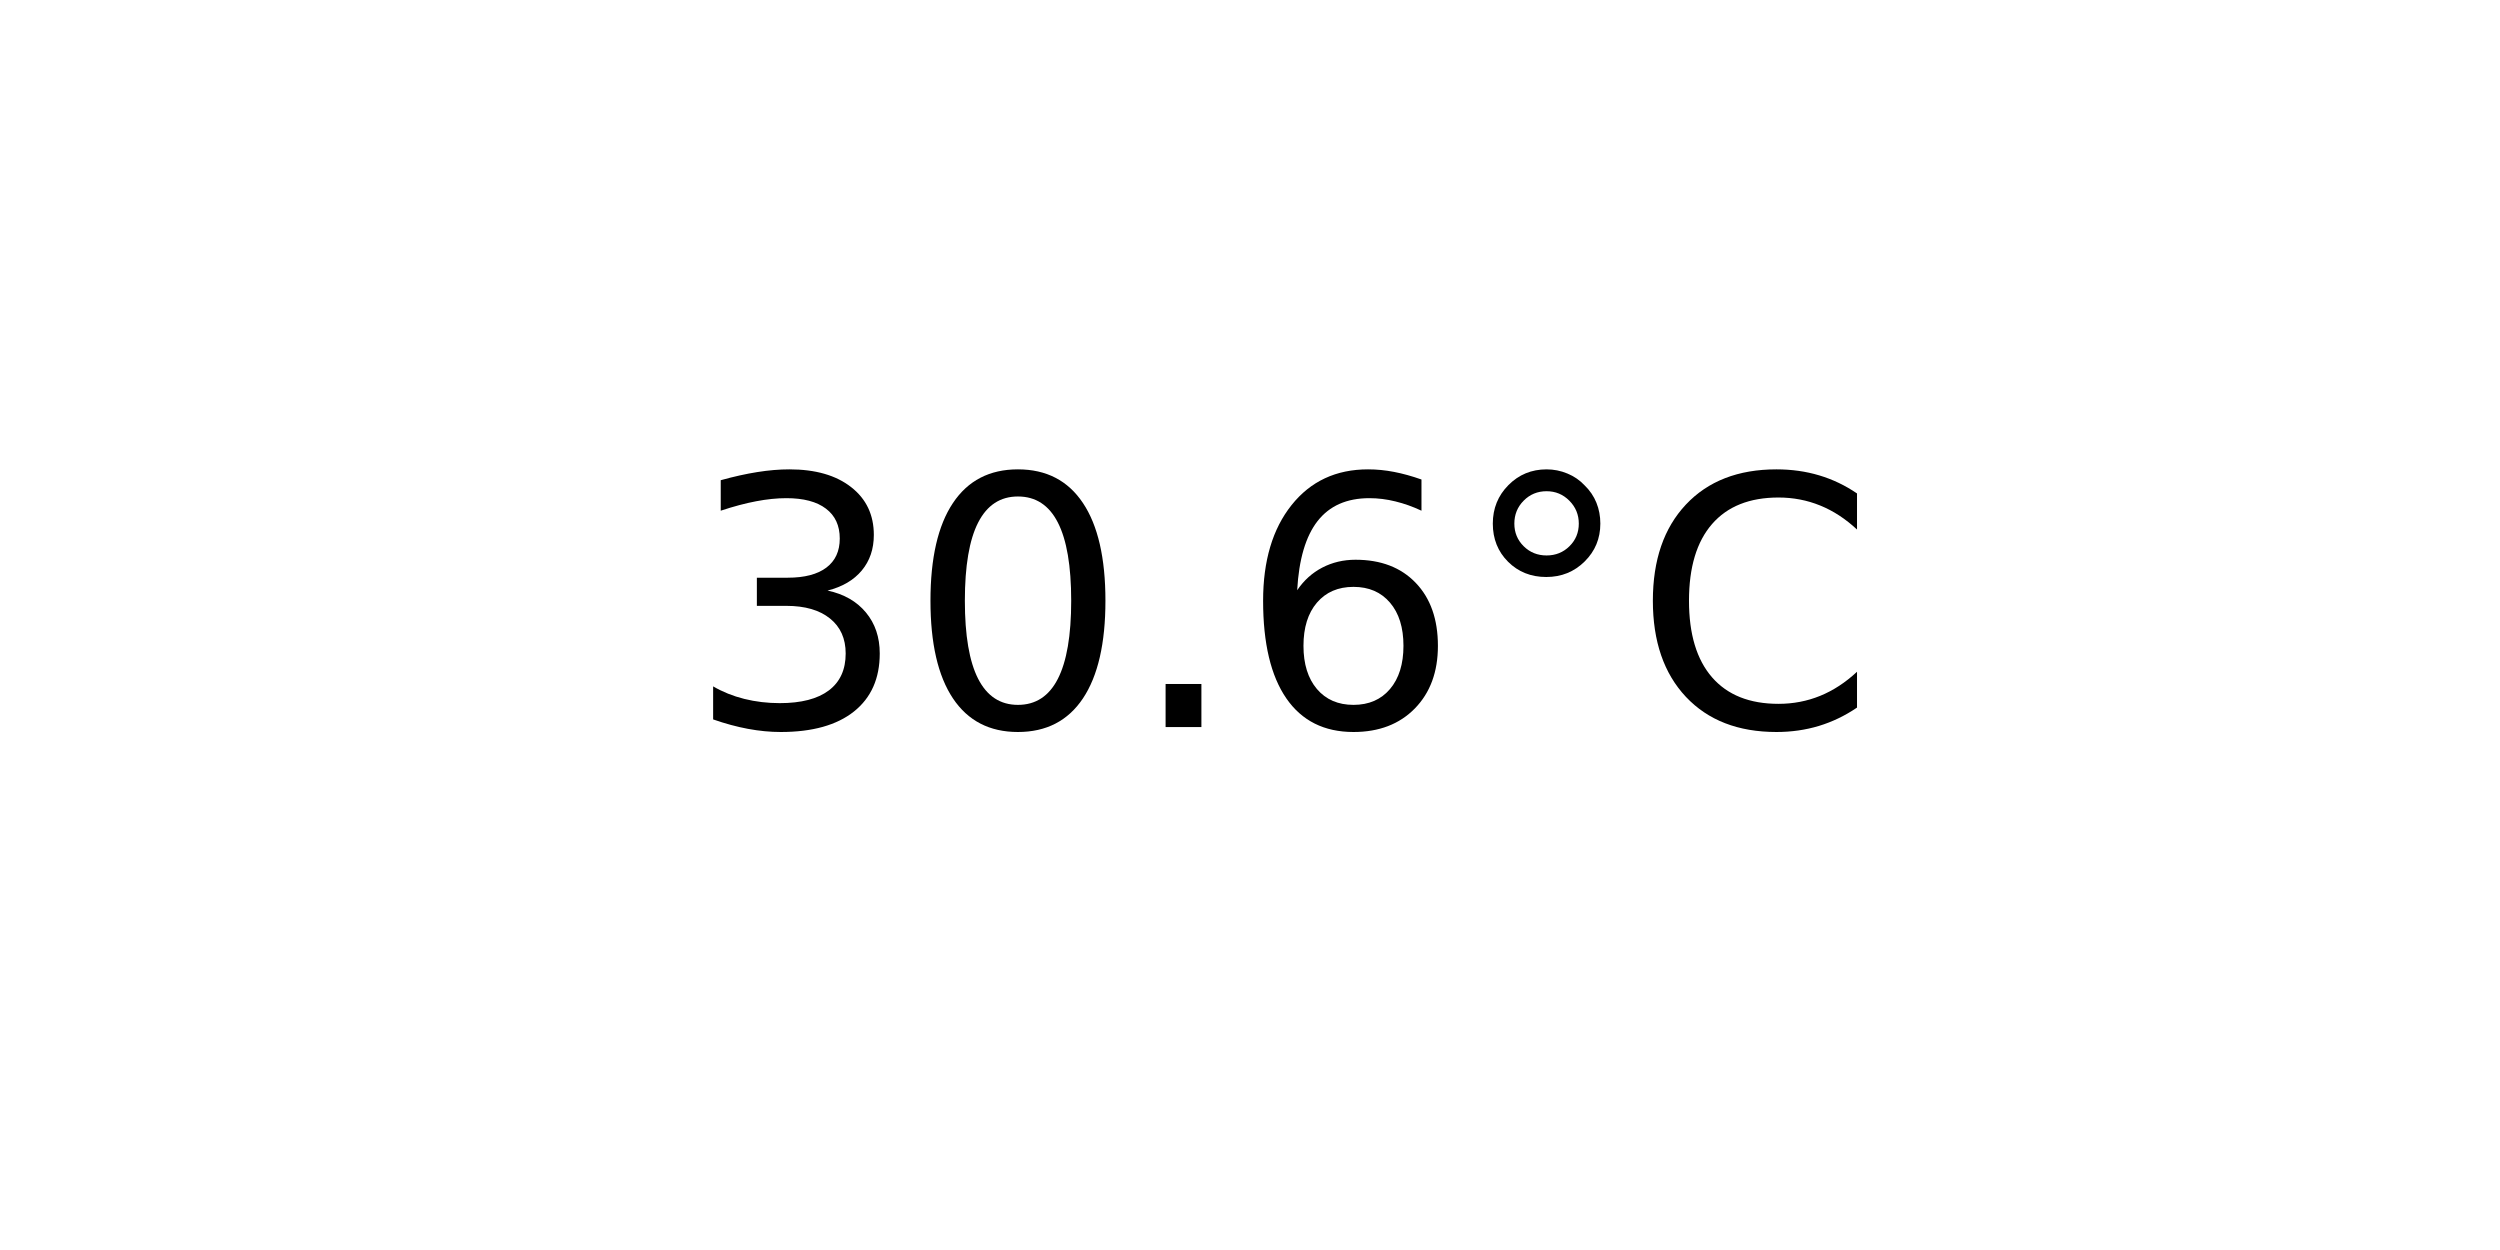
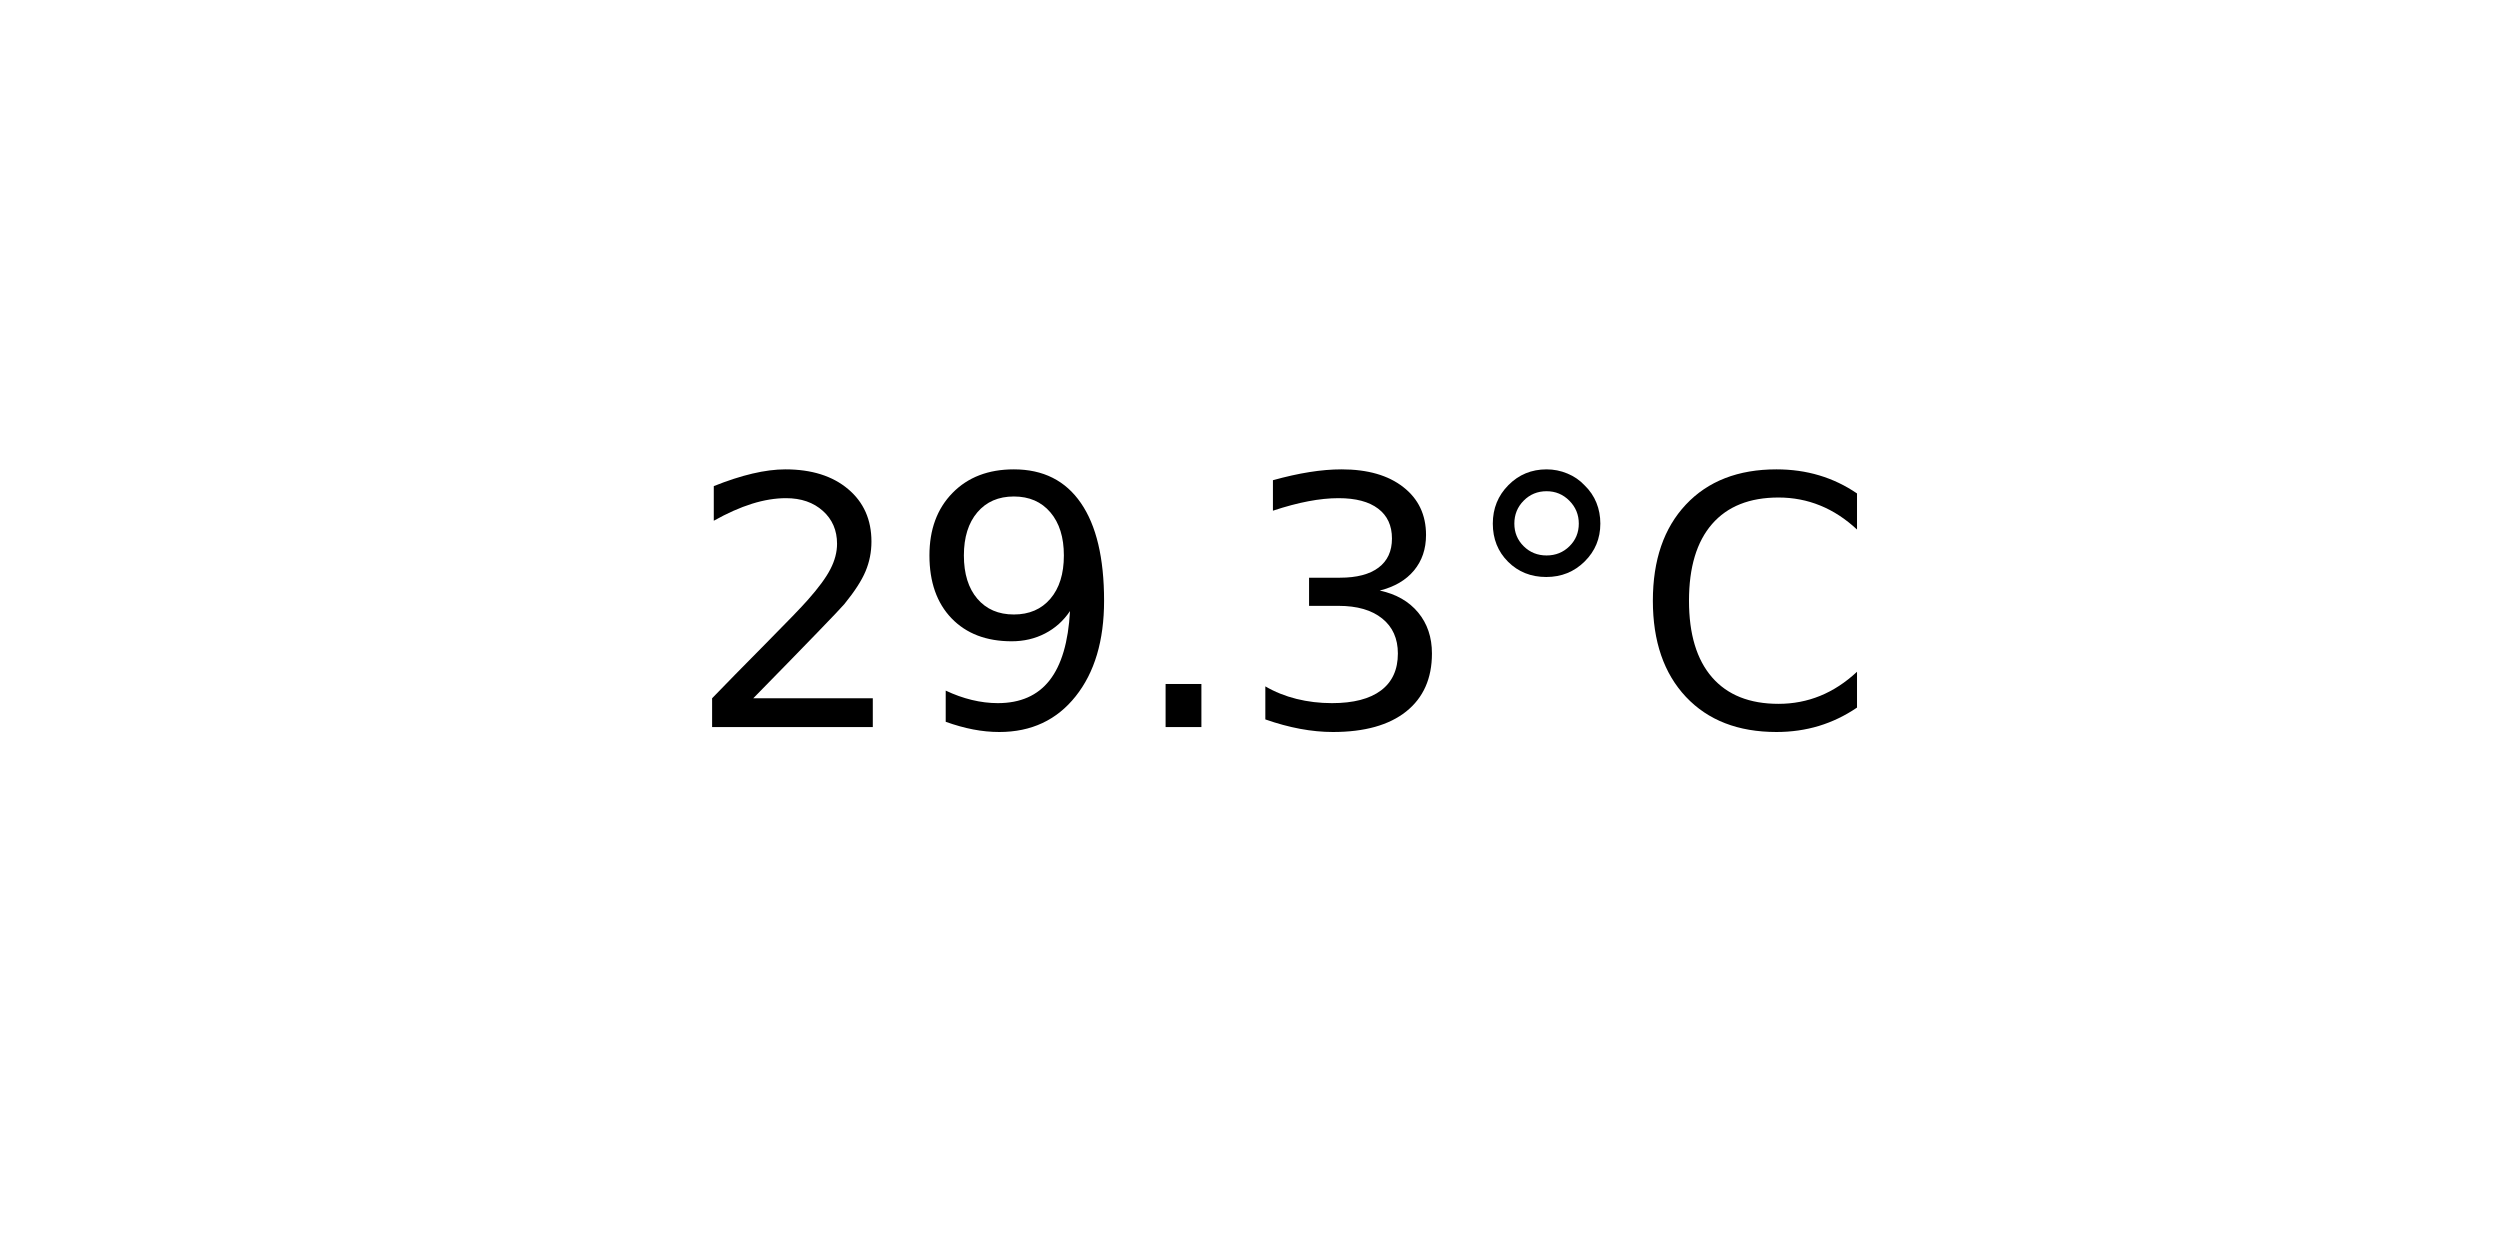
<svg xmlns="http://www.w3.org/2000/svg" xmlns:xlink="http://www.w3.org/1999/xlink" width="72pt" height="36pt" viewBox="0 0 72 36" version="1.1">
  <defs>
    <style type="text/css">*{stroke-linejoin: round; stroke-linecap: butt}</style>
  </defs>
  <g id="figure_1">
    <g id="axes_1">
      <g id="text_1">
        <g transform="translate(19.77578 20.93937) scale(0.1 -0.1)">
          <defs>
+             <path id="DejaVuSans-32" d="M 1228 531  L 3431 531  L 3431 0  L 469 0  L 469 531  Q 828 903 1448 1529  Q 2069 2156 2228 2338  Q 2531 2678 2651 2914  Q 2772 3150 2772 3378  Q 2772 3750 2511 3984  Q 2250 4219 1831 4219  Q 1534 4219 1204 4116  Q 875 4013 500 3803  L 500 4441  Q 881 4594 1212 4672  Q 1544 4750 1819 4750  Q 2544 4750 2975 4387  Q 3406 4025 3406 3419  Q 3406 3131 3298 2873  Q 3191 2616 2906 2266  Q 2828 2175 2409 1742  Q 1991 1309 1228 531  z " transform="scale(0.015625)" />
+             <path id="DejaVuSans-39" d="M 703 97  L 703 672  Q 941 559 1184 500  Q 1428 441 1663 441  Q 2288 441 2617 861  Q 2947 1281 2994 2138  Q 2813 1869 2534 1725  Q 2256 1581 1919 1581  Q 1219 1581 811 2004  Q 403 2428 403 3163  Q 403 3881 828 4315  Q 1253 4750 1959 4750  Q 2769 4750 3195 4129  Q 3622 3509 3622 2328  Q 3622 1225 3098 567  Q 2575 -91 1691 -91  Q 1453 -91 1209 -44  Q 966 3 703 97  z M 1959 2075  Q 2384 2075 2632 2365  Q 2881 2656 2881 3163  Q 2881 3666 2632 3958  Q 2384 4250 1959 4250  Q 1534 4250 1286 3958  Q 1038 3666 1038 3163  Q 1038 2656 1286 2365  Q 1534 2075 1959 2075  z " transform="scale(0.015625)" />
+             <path id="DejaVuSans-2e" d="M 684 794  L 1344 794  L 1344 0  L 684 0  L 684 794  z " transform="scale(0.015625)" />
            <path id="DejaVuSans-33" d="M 2597 2516  Q 3050 2419 3304 2112  Q 3559 1806 3559 1356  Q 3559 666 3084 287  Q 2609 -91 1734 -91  Q 1441 -91 1130 -33  Q 819 25 488 141  L 488 750  Q 750 597 1062 519  Q 1375 441 1716 441  Q 2309 441 2620 675  Q 2931 909 2931 1356  Q 2931 1769 2642 2001  Q 2353 2234 1838 2234  L 1294 2234  L 1294 2753  L 1863 2753  Q 2328 2753 2575 2939  Q 2822 3125 2822 3475  Q 2822 3834 2567 4026  Q 2313 4219 1838 4219  Q 1578 4219 1281 4162  Q 984 4106 628 3988  L 628 4550  Q 988 4650 1302 4700  Q 1616 4750 1894 4750  Q 2613 4750 3031 4423  Q 3450 4097 3450 3541  Q 3450 3153 3228 2886  Q 3006 2619 2597 2516  z " transform="scale(0.015625)" />
-             <path id="DejaVuSans-30" d="M 2034 4250  Q 1547 4250 1301 3770  Q 1056 3291 1056 2328  Q 1056 1369 1301 889  Q 1547 409 2034 409  Q 2525 409 2770 889  Q 3016 1369 3016 2328  Q 3016 3291 2770 3770  Q 2525 4250 2034 4250  z M 2034 4750  Q 2819 4750 3233 4129  Q 3647 3509 3647 2328  Q 3647 1150 3233 529  Q 2819 -91 2034 -91  Q 1250 -91 836 529  Q 422 1150 422 2328  Q 422 3509 836 4129  Q 1250 4750 2034 4750  z " transform="scale(0.015625)" />
-             <path id="DejaVuSans-2e" d="M 684 794  L 1344 794  L 1344 0  L 684 0  L 684 794  z " transform="scale(0.015625)" />
-             <path id="DejaVuSans-36" d="M 2113 2584  Q 1688 2584 1439 2293  Q 1191 2003 1191 1497  Q 1191 994 1439 701  Q 1688 409 2113 409  Q 2538 409 2786 701  Q 3034 994 3034 1497  Q 3034 2003 2786 2293  Q 2538 2584 2113 2584  z M 3366 4563  L 3366 3988  Q 3128 4100 2886 4159  Q 2644 4219 2406 4219  Q 1781 4219 1451 3797  Q 1122 3375 1075 2522  Q 1259 2794 1537 2939  Q 1816 3084 2150 3084  Q 2853 3084 3261 2657  Q 3669 2231 3669 1497  Q 3669 778 3244 343  Q 2819 -91 2113 -91  Q 1303 -91 875 529  Q 447 1150 447 2328  Q 447 3434 972 4092  Q 1497 4750 2381 4750  Q 2619 4750 2861 4703  Q 3103 4656 3366 4563  z " transform="scale(0.015625)" />
            <path id="DejaVuSans-b0" d="M 1600 4347  Q 1350 4347 1178 4173  Q 1006 4000 1006 3750  Q 1006 3503 1178 3333  Q 1350 3163 1600 3163  Q 1850 3163 2022 3333  Q 2194 3503 2194 3750  Q 2194 3997 2020 4172  Q 1847 4347 1600 4347  z M 1600 4750  Q 1800 4750 1984 4673  Q 2169 4597 2303 4453  Q 2447 4313 2519 4134  Q 2591 3956 2591 3750  Q 2591 3338 2302 3052  Q 2013 2766 1594 2766  Q 1172 2766 890 3047  Q 609 3328 609 3750  Q 609 4169 896 4459  Q 1184 4750 1600 4750  z " transform="scale(0.015625)" />
            <path id="DejaVuSans-43" d="M 4122 4306  L 4122 3641  Q 3803 3938 3442 4084  Q 3081 4231 2675 4231  Q 1875 4231 1450 3742  Q 1025 3253 1025 2328  Q 1025 1406 1450 917  Q 1875 428 2675 428  Q 3081 428 3442 575  Q 3803 722 4122 1019  L 4122 359  Q 3791 134 3420 21  Q 3050 -91 2638 -91  Q 1578 -91 968 557  Q 359 1206 359 2328  Q 359 3453 968 4101  Q 1578 4750 2638 4750  Q 3056 4750 3426 4639  Q 3797 4528 4122 4306  z " transform="scale(0.015625)" />
          </defs>
-           <use xlink:href="#DejaVuSans-33" />
-           <use xlink:href="#DejaVuSans-30" x="63.623" />
+           <use xlink:href="#DejaVuSans-32" />
+           <use xlink:href="#DejaVuSans-39" x="63.623" />
          <use xlink:href="#DejaVuSans-2e" x="127.246" />
-           <use xlink:href="#DejaVuSans-36" x="159.033" />
+           <use xlink:href="#DejaVuSans-33" x="159.033" />
          <use xlink:href="#DejaVuSans-b0" x="222.656" />
          <use xlink:href="#DejaVuSans-43" x="272.656" />
        </g>
      </g>
    </g>
  </g>
</svg>
